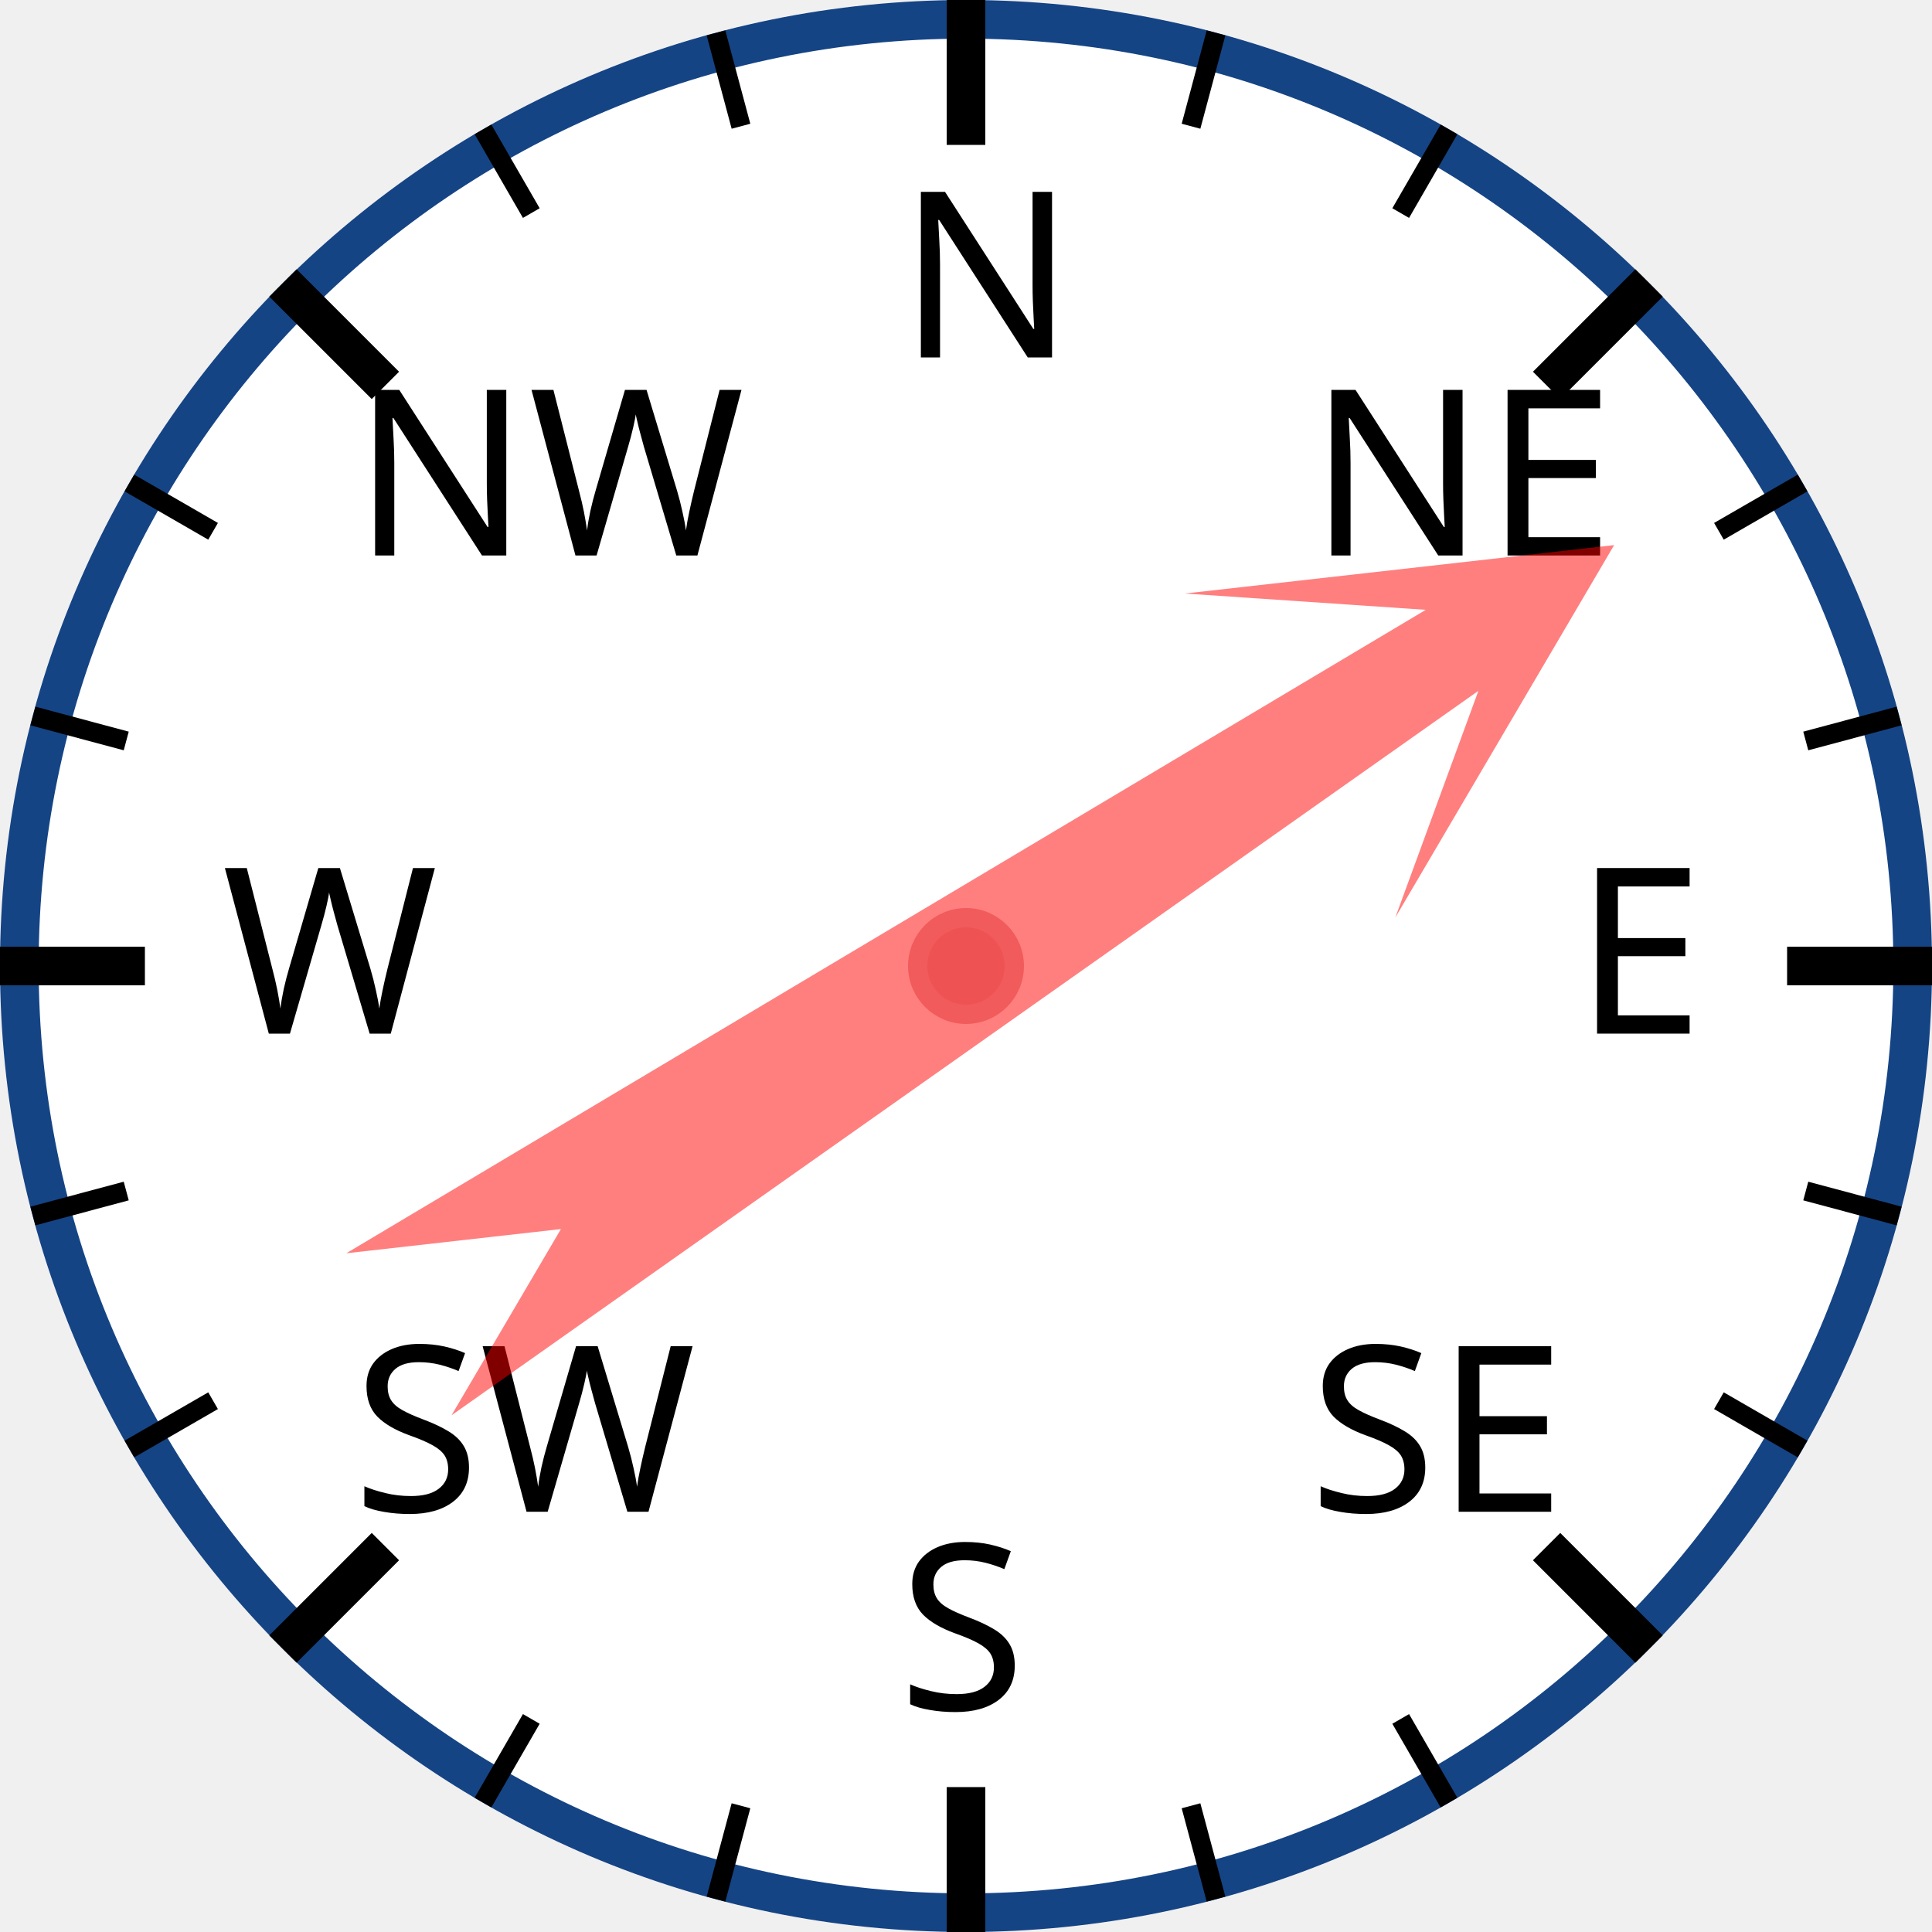
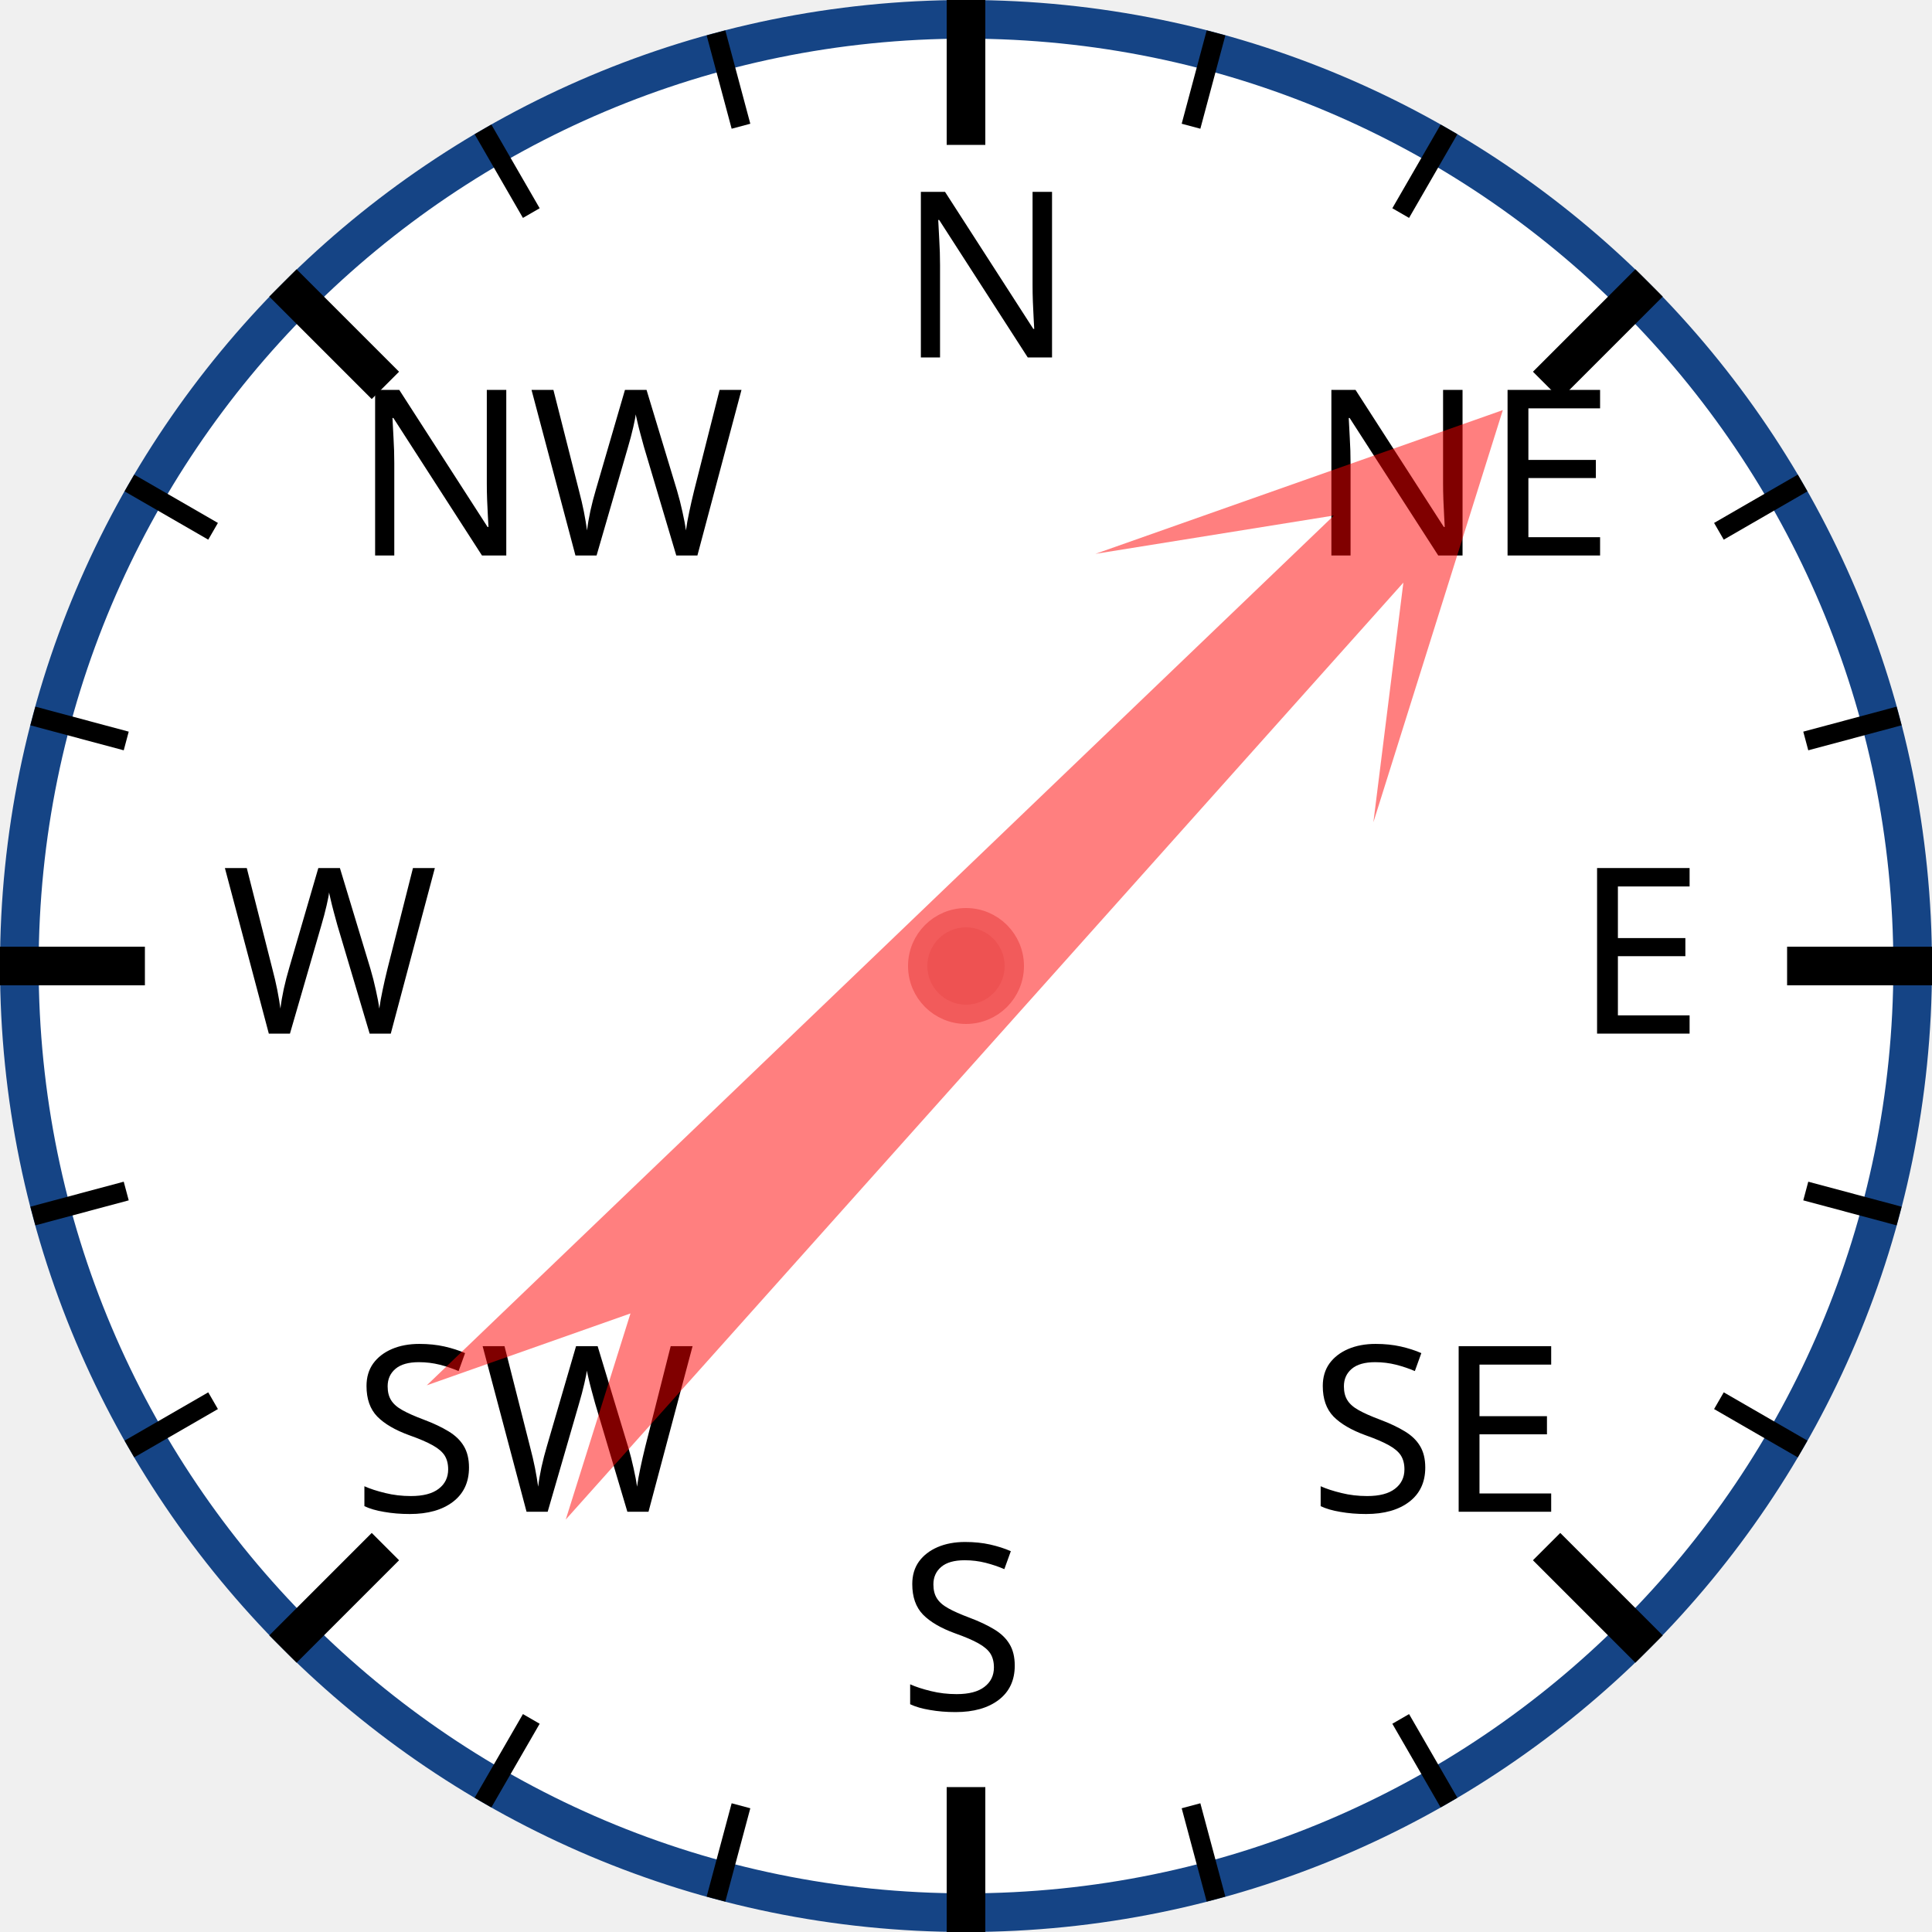
<svg xmlns="http://www.w3.org/2000/svg" width="120px" height="120px" viewBox="0 0 200 200">
  <circle cx="100" cy="100" r="98" style="fill: white; stroke: #154485; stroke-width: 4;" />
  <text x="93.0" y="37.0" style="font-family: sans-serif; font-size: 18pt;">N</text>
  <line x1="100.0" y1="0.0" x2="100.0" y2="15.0" style="stroke: black; stroke-width: 4;" />
  <line x1="74.118" y1="3.407" x2="76.706" y2="13.067" style="stroke: black; stroke-width: 2;" />
  <line x1="50" y1="13.397" x2="55" y2="22.058" style="stroke: black; stroke-width: 2;" />
  <text x="36.503" y="57.503" style="font-family: sans-serif; font-size: 18pt;">NW</text>
  <line x1="29.289" y1="29.289" x2="39.896" y2="39.896" style="stroke: black; stroke-width: 4;" />
  <line x1="13.397" y1="50" x2="22.058" y2="55" style="stroke: black; stroke-width: 2;" />
  <line x1="3.407" y1="74.118" x2="13.067" y2="76.706" style="stroke: black; stroke-width: 2;" />
  <text x="23.0" y="107.0" style="font-family: sans-serif; font-size: 18pt;">W</text>
  <line x1="0.0" y1="100.0" x2="15.0" y2="100.0" style="stroke: black; stroke-width: 4;" />
  <line x1="3.407" y1="125.882" x2="13.067" y2="123.294" style="stroke: black; stroke-width: 2;" />
  <line x1="13.397" y1="150" x2="22.058" y2="145" style="stroke: black; stroke-width: 2;" />
  <text x="36.503" y="156.497" style="font-family: sans-serif; font-size: 18pt;">SW</text>
  <line x1="29.289" y1="170.711" x2="39.896" y2="160.104" style="stroke: black; stroke-width: 4;" />
  <line x1="50" y1="186.603" x2="55" y2="177.942" style="stroke: black; stroke-width: 2;" />
  <line x1="74.118" y1="196.593" x2="76.706" y2="186.933" style="stroke: black; stroke-width: 2;" />
  <text x="93" y="177.0" style="font-family: sans-serif; font-size: 18pt;">S</text>
  <line x1="100" y1="200.0" x2="100" y2="185.0" style="stroke: black; stroke-width: 4;" />
  <line x1="125.882" y1="196.593" x2="123.294" y2="186.933" style="stroke: black; stroke-width: 2;" />
  <line x1="150.0" y1="186.603" x2="145.0" y2="177.942" style="stroke: black; stroke-width: 2;" />
  <text x="135.497" y="156.497" style="font-family: sans-serif; font-size: 18pt;">SE</text>
  <line x1="170.711" y1="170.711" x2="160.104" y2="160.104" style="stroke: black; stroke-width: 4;" />
  <line x1="186.603" y1="150" x2="177.942" y2="145" style="stroke: black; stroke-width: 2;" />
  <line x1="196.593" y1="125.882" x2="186.933" y2="123.294" style="stroke: black; stroke-width: 2;" />
  <text x="163.0" y="107" style="font-family: sans-serif; font-size: 18pt;">E</text>
  <line x1="200.0" y1="100" x2="185.0" y2="100" style="stroke: black; stroke-width: 4;" />
  <line x1="196.593" y1="74.118" x2="186.933" y2="76.706" style="stroke: black; stroke-width: 2;" />
  <line x1="186.603" y1="50" x2="177.942" y2="55" style="stroke: black; stroke-width: 2;" />
  <text x="135.497" y="57.503" style="font-family: sans-serif; font-size: 18pt;">NE</text>
  <line x1="170.711" y1="29.289" x2="160.104" y2="39.896" style="stroke: black; stroke-width: 4;" />
  <line x1="150" y1="13.397" x2="145" y2="22.058" style="stroke: black; stroke-width: 2;" />
  <line x1="125.882" y1="3.407" x2="123.294" y2="13.067" style="stroke: black; stroke-width: 2;" />
-   <polygon points="100 20 120 60 105 40 110 170 100 150 90 170 95 40 80 60" style="fill: red; fill-opacity: 0.5;" transform="rotate(57,100,100)" />
+   <polygon points="100 20 120 60 105 40 110 170 100 150 90 170 95 40 80 60" style="fill: red; fill-opacity: 0.5;" transform="rotate(44,100,100)" />
  <circle cx="100" cy="100" r="5" style="fill: #EE5252; stroke: #F25B5B; stroke-width: 2;" />
</svg>
